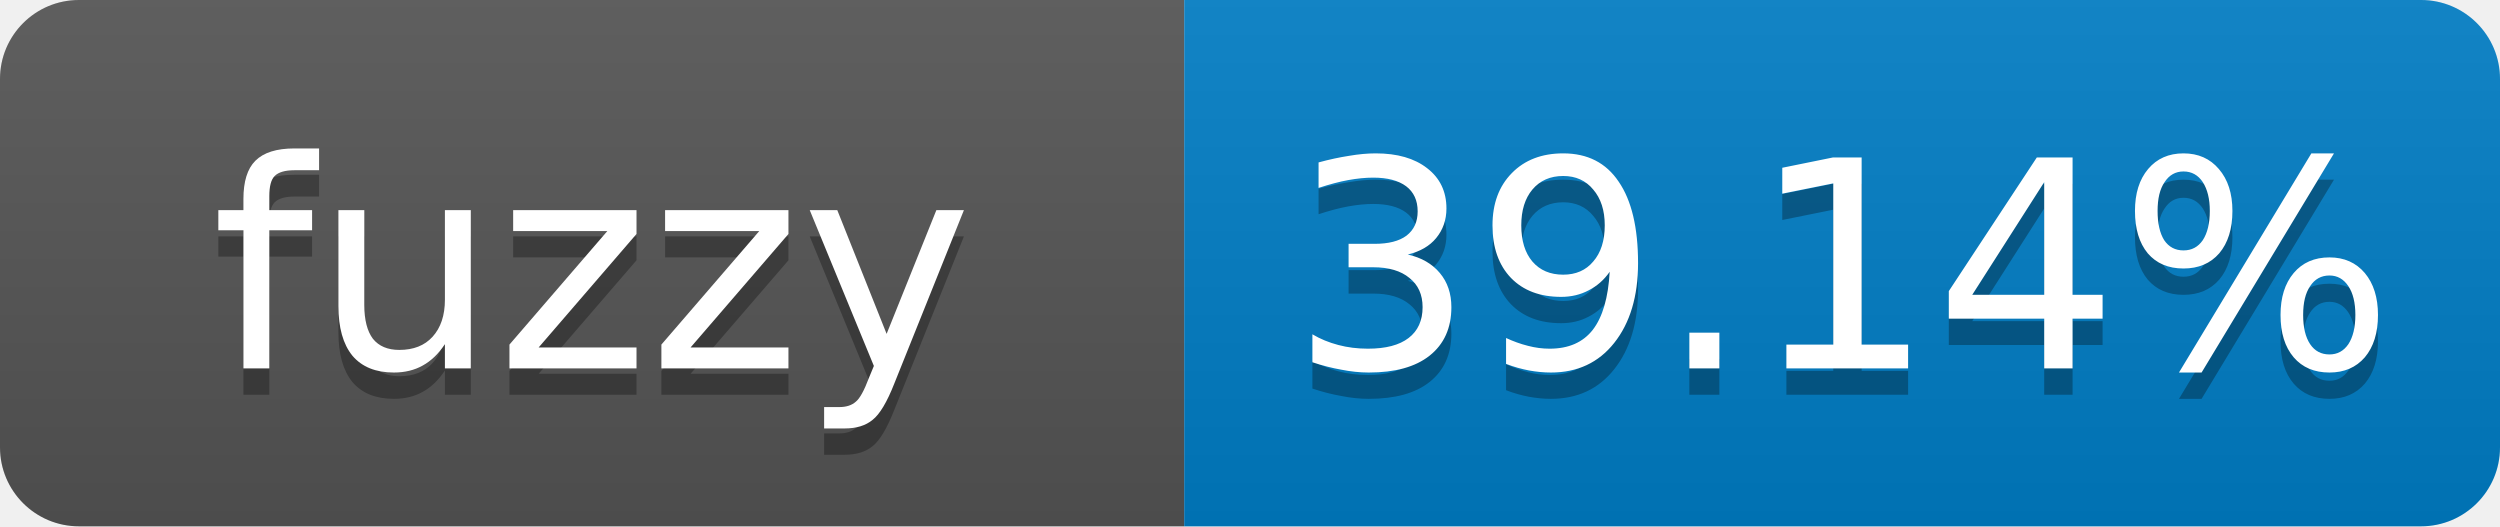
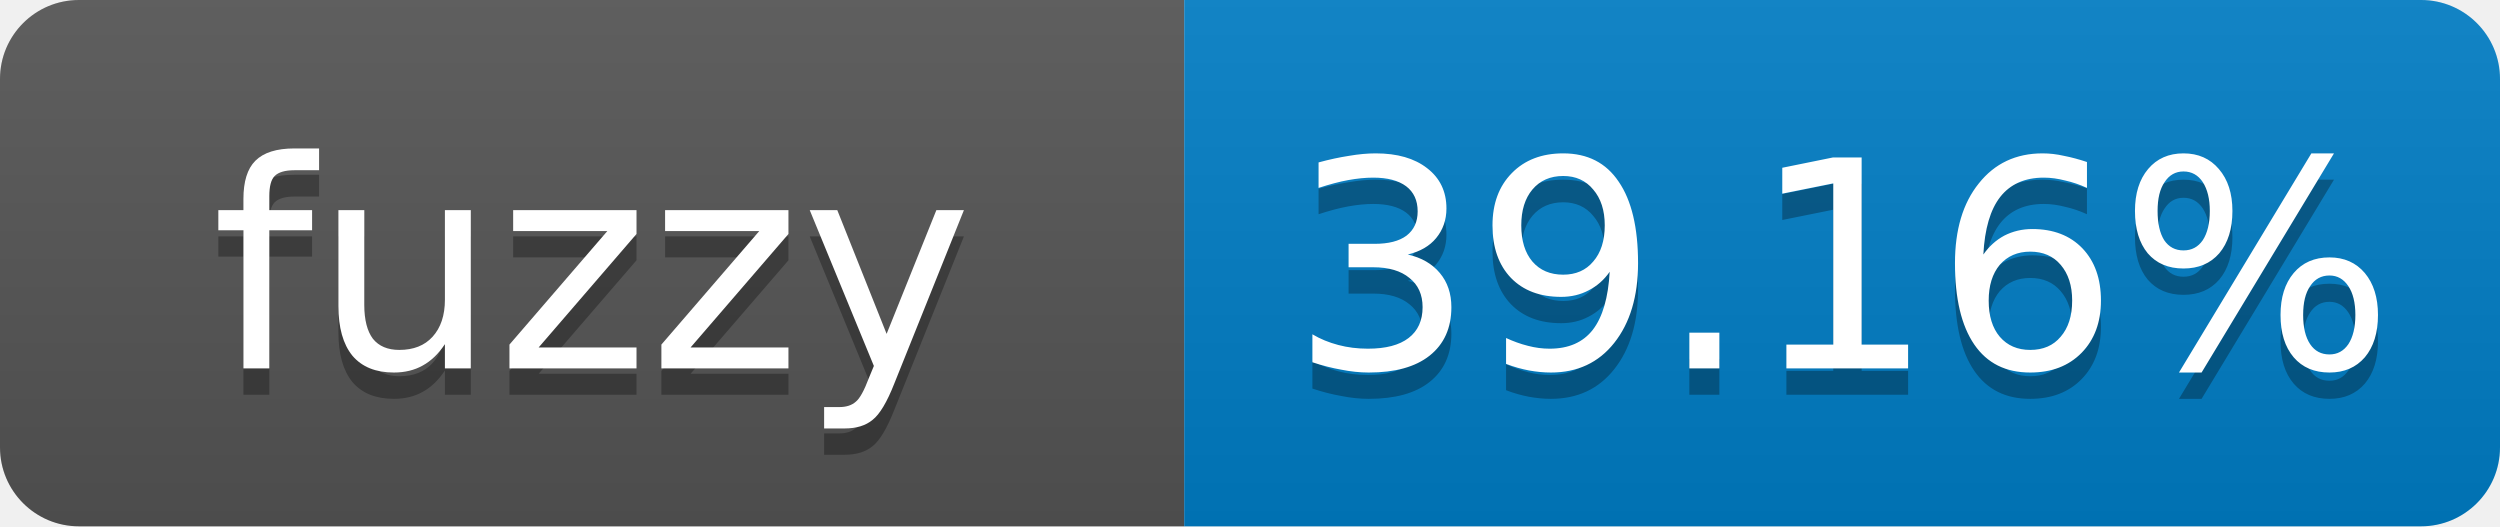
- <svg xmlns="http://www.w3.org/2000/svg" width="95" height="20" role="img" aria-label="fuzzy: 39.14%">
+ <svg xmlns="http://www.w3.org/2000/svg" width="95" height="20" role="img" aria-label="fuzzy: 39.16%">
  <linearGradient id="s" x2="0" y2="100%">
    <stop offset="0" stop-color="#bbb" stop-opacity=".1" />
    <stop offset="1" stop-opacity=".1" />
  </linearGradient>
  <clipPath id="r">
    <rect width="95" height="20" rx="3" fill="#fff" />
  </clipPath>
  <g clip-path="url(#r)">
    <rect width="45" height="20" fill="#555" />
    <rect x="45" width="50" height="20" fill="#007ec6" />
    <rect width="95" height="20" fill="url(#s)" />
  </g>
  <g fill="#fff" text-anchor="middle" font-family="Verdana,Geneva,DejaVu Sans,sans-serif" font-size="11">
    <text x="22.5" y="15" fill="#010101" fill-opacity=".3">fuzzy</text>
    <text x="22.5" y="14">fuzzy</text>
-     <text x="70" y="15" fill="#010101" fill-opacity=".3">39.14%</text>
-     <text x="70" y="14">39.14%</text>
+     <text x="70" y="15" fill="#010101" fill-opacity=".3">39.16%</text>
+     <text x="70" y="14">39.16%</text>
  </g>
</svg>
